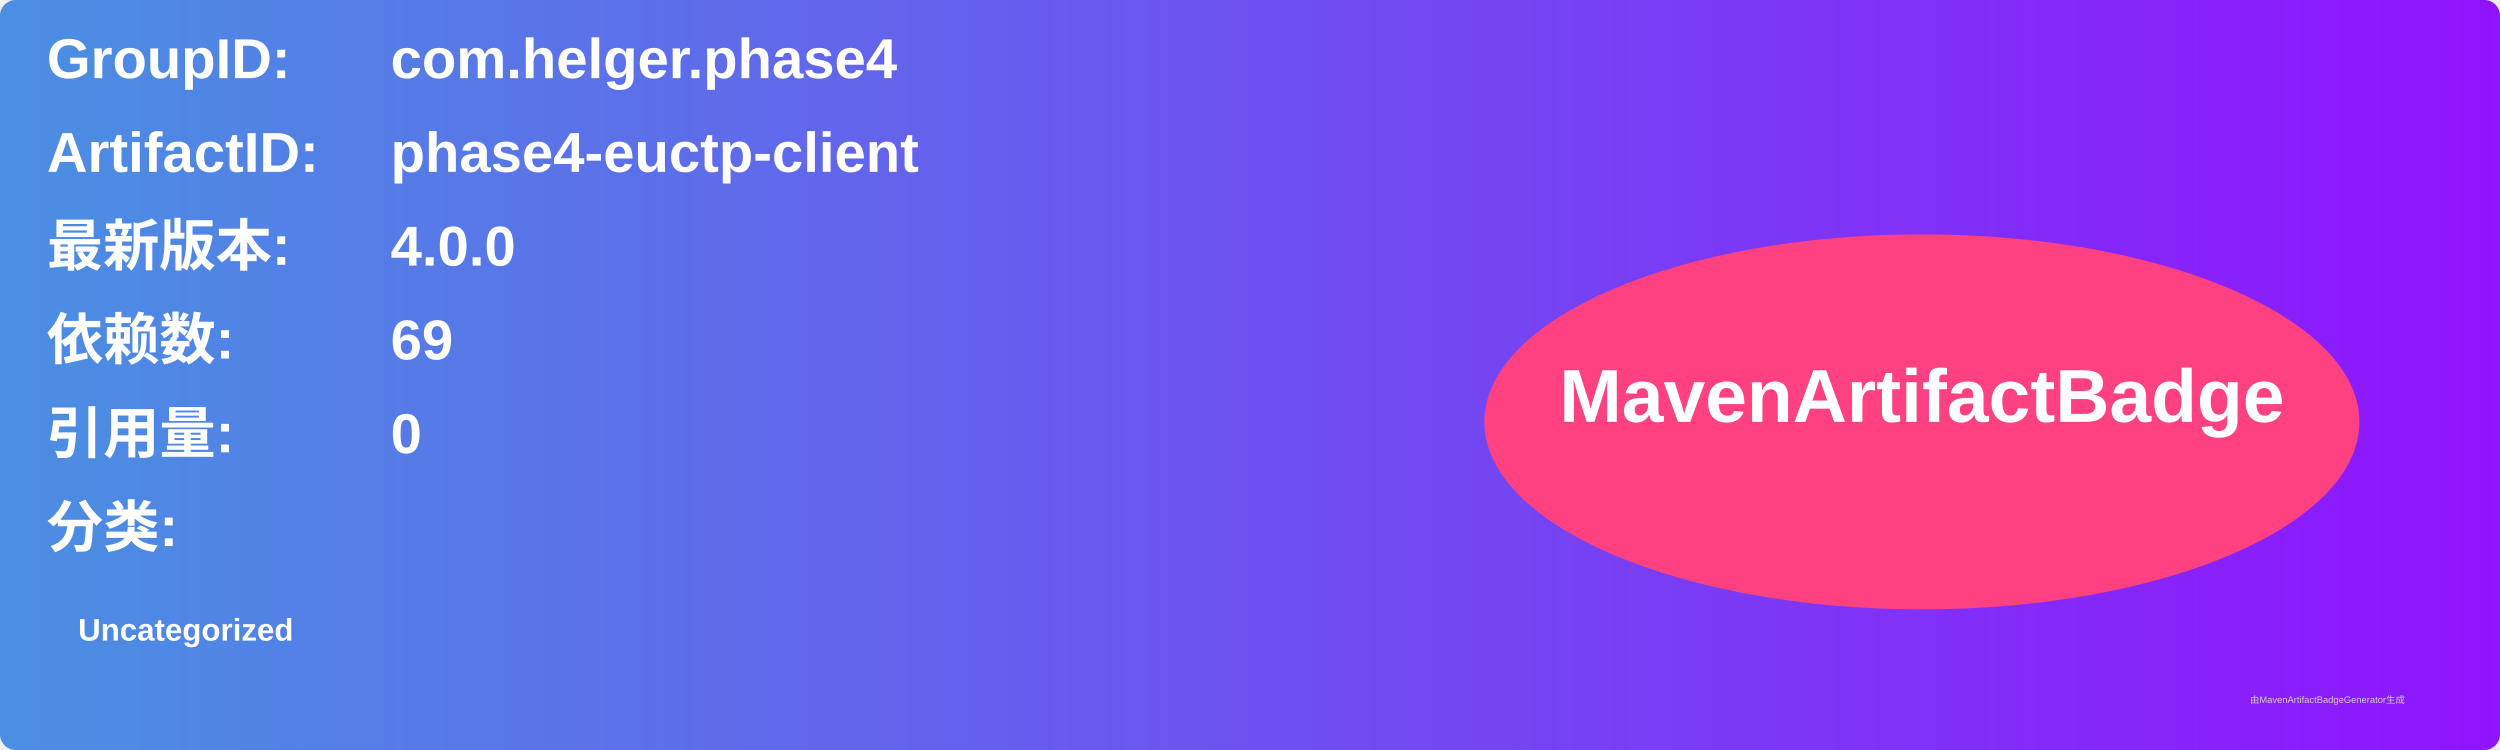
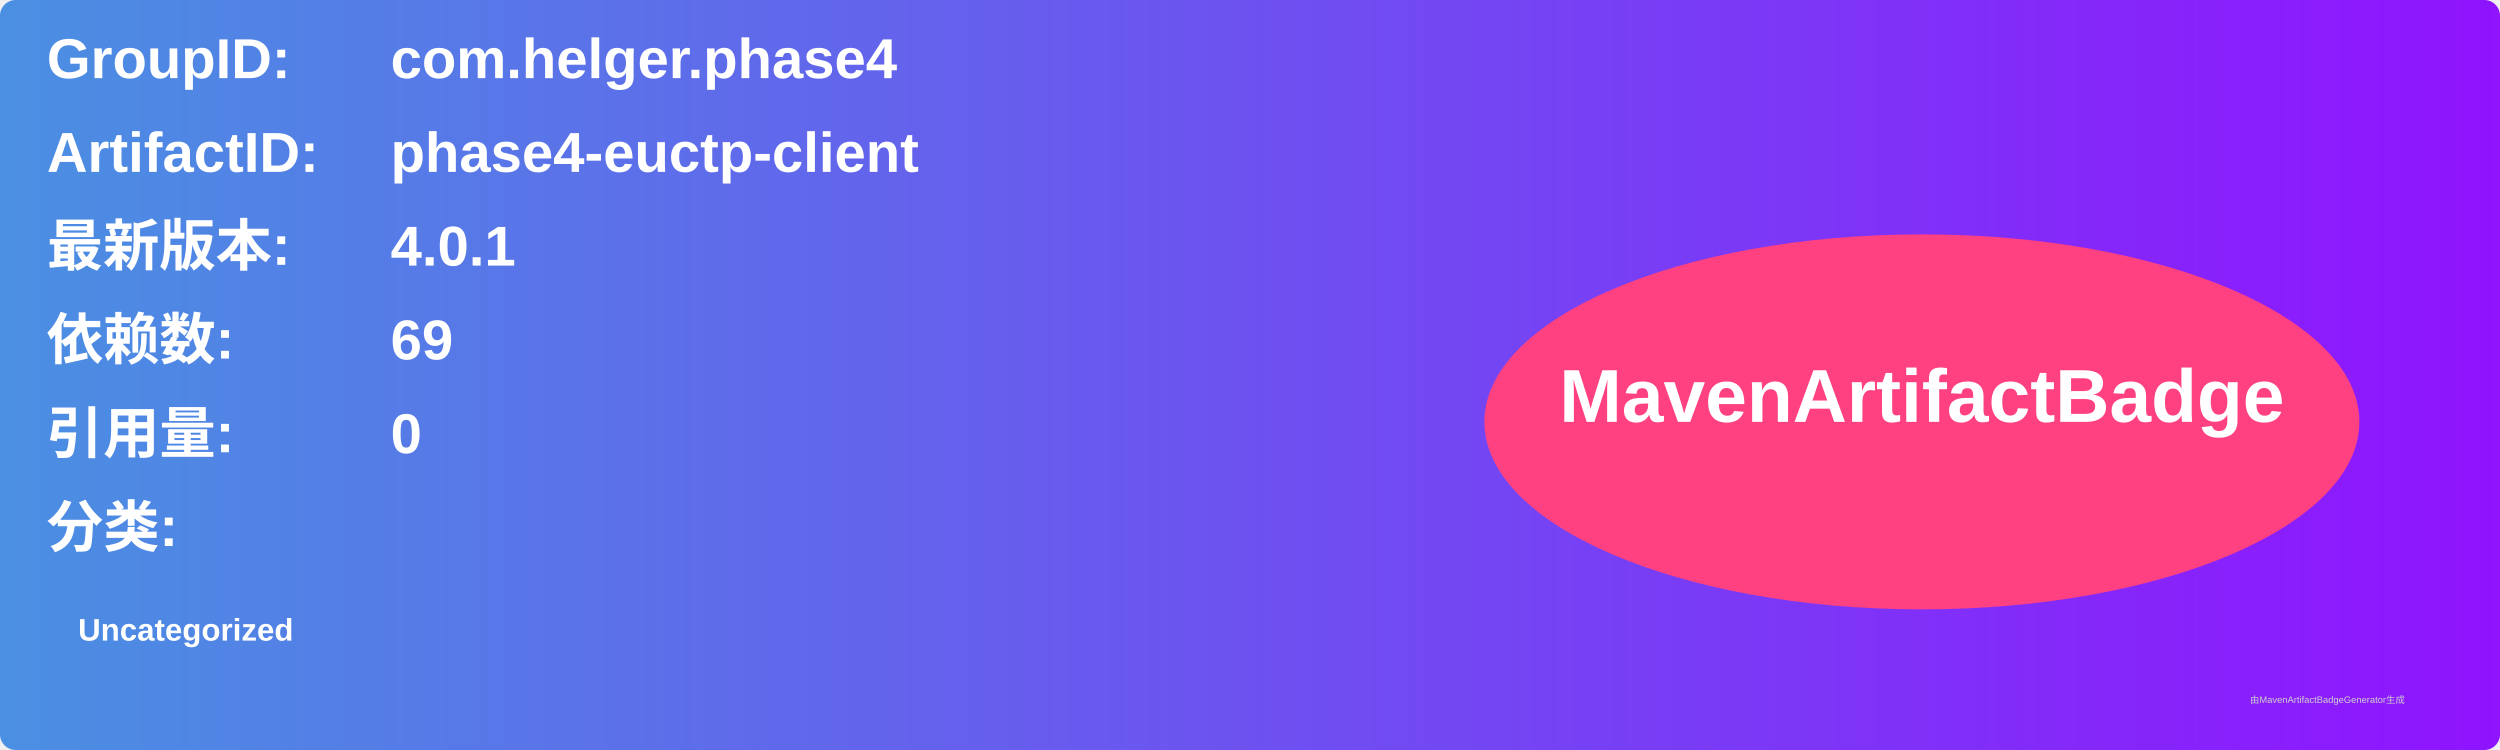
<svg xmlns="http://www.w3.org/2000/svg" width="800" height="240" viewBox="0 0 800 240">
  <linearGradient id="grad" x1="0%" y1="0%" x2="100%" y2="0%">
    <stop offset="0%" stop-color="#4a90e2" />
    <stop offset="100%" stop-color="#9013fe" />
  </linearGradient>
  <rect width="100%" height="100%" rx="5" ry="5" fill="url(#grad)" />
  <g transform="translate(15, 15)">
    <text x="0" y="10" font-family="Arial" font-size="18" fill="white" font-weight="bold" width="260">GroupID:</text>
    <text x="110" y="10" font-family="Arial" font-size="18" fill="white" font-weight="bold" width="460">com.helger.phase4</text>
    <text x="0" y="40" font-family="Arial" font-size="18" fill="white" font-weight="bold" width="260">ArtifactID:</text>
    <text x="110" y="40" font-family="Arial" font-size="18" fill="white" font-weight="bold" width="460">phase4-euctp-client</text>
    <text x="0" y="70" font-family="Arial" font-size="18" fill="white" font-weight="bold">最新版本:</text>
    <text x="110" y="70" font-family="Arial" font-size="18" fill="white" font-weight="bold">
-       <tspan font-weight="bold">4.0.0</tspan>
+       <tspan font-weight="bold">4.0.1</tspan>
    </text>
    <text x="0" y="100" font-family="Arial" font-size="18" fill="white" font-weight="bold">依赖数: </text>
    <text x="110" y="100" font-family="Arial" font-size="18" fill="white">
      <tspan font-weight="bold">69</tspan>
    </text>
    <text x="0" y="130" font-family="Arial" font-size="18" fill="white" font-weight="bold">引用量: </text>
    <text x="110" y="130" font-family="Arial" font-size="18" fill="white">
      <tspan font-weight="bold">0</tspan>
    </text>
    <text x="0" y="160" font-family="Arial" font-size="18" fill="white" font-weight="bold">分类:</text>
    <text x="10" y="190" font-family="Arial" font-size="10" fill="white">
      <tspan font-weight="bold">Uncategorized</tspan>
    </text>
    <ellipse cx="600" cy="120" rx="140" ry="60" fill="#ff4081" />
    <text x="600" y="120" text-anchor="middle" font-family="Arial" font-size="24" fill="white" font-weight="bold">MavenArtifactBadge</text>
  </g>
  <text x="720" y="225" font-family="Arial" font-size="3" fill="#d0d0d0">由MavenArtifactBadgeGenerator生成</text>
</svg>
